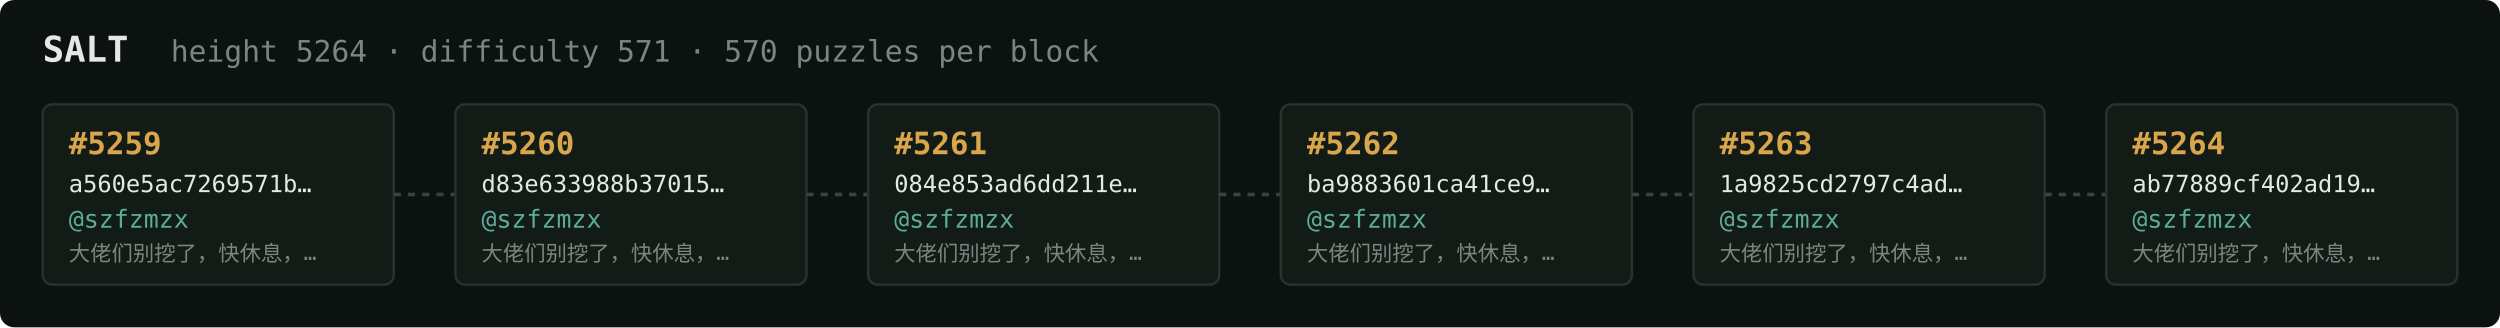
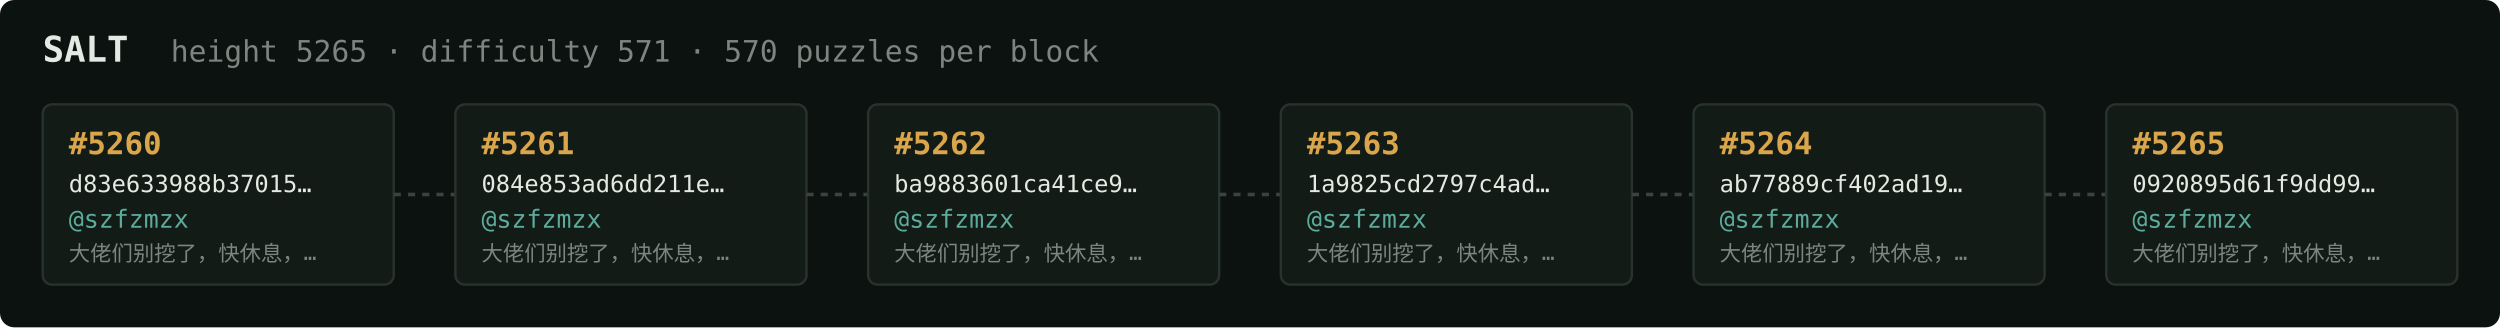
<svg xmlns="http://www.w3.org/2000/svg" width="1054" height="138" viewBox="0 0 1054 138" font-family="ui-monospace,SFMono-Regular,Menlo,monospace">
  <rect fill="#0c1210" width="1054" height="138" rx="6" />
  <text x="18" y="26" fill="#e5e9e3" font-size="15" font-weight="700">SALT</text>
-   <text x="72" y="26" fill="#7a867f" font-size="12.5">height 5264 · difficulty 571 · 570 puzzles per block</text>
+   <text x="72" y="26" fill="#7a867f" font-size="12.5">height 5265 · difficulty 571 · 570 puzzles per block</text>
  <rect x="18" y="44" width="148" height="76" rx="4" fill="#131b17" stroke="#28332e" stroke-width="1" />
-   <text x="29" y="65" fill="#d9a64c" font-size="13" font-weight="700">#5259</text>
-   <text x="29" y="81" fill="#e5e9e3" font-size="10">a560e5ac7269571b…</text>
+   <text x="29" y="65" fill="#d9a64c" font-size="13" font-weight="700">#5260</text>
+   <text x="29" y="81" fill="#e5e9e3" font-size="10">d83e633988b37015…</text>
  <text x="29" y="96" fill="#5cab9b" font-size="10.5">@szfzmzx</text>
  <text x="29" y="110" fill="#7a867f" font-size="9">大佬们别挖了，快休息，…</text>
  <line x1="166" y1="82.0" x2="192" y2="82.0" stroke="#38443e" stroke-width="1.5" stroke-dasharray="3 3" />
  <rect x="192" y="44" width="148" height="76" rx="4" fill="#131b17" stroke="#28332e" stroke-width="1" />
-   <text x="203" y="65" fill="#d9a64c" font-size="13" font-weight="700">#5260</text>
-   <text x="203" y="81" fill="#e5e9e3" font-size="10">d83e633988b37015…</text>
+   <text x="203" y="65" fill="#d9a64c" font-size="13" font-weight="700">#5261</text>
+   <text x="203" y="81" fill="#e5e9e3" font-size="10">084e853ad6dd211e…</text>
  <text x="203" y="96" fill="#5cab9b" font-size="10.5">@szfzmzx</text>
  <text x="203" y="110" fill="#7a867f" font-size="9">大佬们别挖了，快休息，…</text>
  <line x1="340" y1="82.0" x2="366" y2="82.0" stroke="#38443e" stroke-width="1.5" stroke-dasharray="3 3" />
  <rect x="366" y="44" width="148" height="76" rx="4" fill="#131b17" stroke="#28332e" stroke-width="1" />
-   <text x="377" y="65" fill="#d9a64c" font-size="13" font-weight="700">#5261</text>
-   <text x="377" y="81" fill="#e5e9e3" font-size="10">084e853ad6dd211e…</text>
+   <text x="377" y="65" fill="#d9a64c" font-size="13" font-weight="700">#5262</text>
+   <text x="377" y="81" fill="#e5e9e3" font-size="10">ba9883601ca41ce9…</text>
  <text x="377" y="96" fill="#5cab9b" font-size="10.5">@szfzmzx</text>
  <text x="377" y="110" fill="#7a867f" font-size="9">大佬们别挖了，快休息，…</text>
  <line x1="514" y1="82.0" x2="540" y2="82.0" stroke="#38443e" stroke-width="1.5" stroke-dasharray="3 3" />
  <rect x="540" y="44" width="148" height="76" rx="4" fill="#131b17" stroke="#28332e" stroke-width="1" />
-   <text x="551" y="65" fill="#d9a64c" font-size="13" font-weight="700">#5262</text>
-   <text x="551" y="81" fill="#e5e9e3" font-size="10">ba9883601ca41ce9…</text>
+   <text x="551" y="65" fill="#d9a64c" font-size="13" font-weight="700">#5263</text>
+   <text x="551" y="81" fill="#e5e9e3" font-size="10">1a9825cd2797c4ad…</text>
  <text x="551" y="96" fill="#5cab9b" font-size="10.5">@szfzmzx</text>
  <text x="551" y="110" fill="#7a867f" font-size="9">大佬们别挖了，快休息，…</text>
  <line x1="688" y1="82.0" x2="714" y2="82.0" stroke="#38443e" stroke-width="1.5" stroke-dasharray="3 3" />
  <rect x="714" y="44" width="148" height="76" rx="4" fill="#131b17" stroke="#28332e" stroke-width="1" />
-   <text x="725" y="65" fill="#d9a64c" font-size="13" font-weight="700">#5263</text>
-   <text x="725" y="81" fill="#e5e9e3" font-size="10">1a9825cd2797c4ad…</text>
+   <text x="725" y="65" fill="#d9a64c" font-size="13" font-weight="700">#5264</text>
+   <text x="725" y="81" fill="#e5e9e3" font-size="10">ab77889cf402ad19…</text>
  <text x="725" y="96" fill="#5cab9b" font-size="10.5">@szfzmzx</text>
  <text x="725" y="110" fill="#7a867f" font-size="9">大佬们别挖了，快休息，…</text>
  <line x1="862" y1="82.0" x2="888" y2="82.0" stroke="#38443e" stroke-width="1.5" stroke-dasharray="3 3" />
  <rect x="888" y="44" width="148" height="76" rx="4" fill="#131b17" stroke="#28332e" stroke-width="1" />
-   <text x="899" y="65" fill="#d9a64c" font-size="13" font-weight="700">#5264</text>
-   <text x="899" y="81" fill="#e5e9e3" font-size="10">ab77889cf402ad19…</text>
+   <text x="899" y="65" fill="#d9a64c" font-size="13" font-weight="700">#5265</text>
+   <text x="899" y="81" fill="#e5e9e3" font-size="10">0920895d61f9dd99…</text>
  <text x="899" y="96" fill="#5cab9b" font-size="10.5">@szfzmzx</text>
  <text x="899" y="110" fill="#7a867f" font-size="9">大佬们别挖了，快休息，…</text>
</svg>
